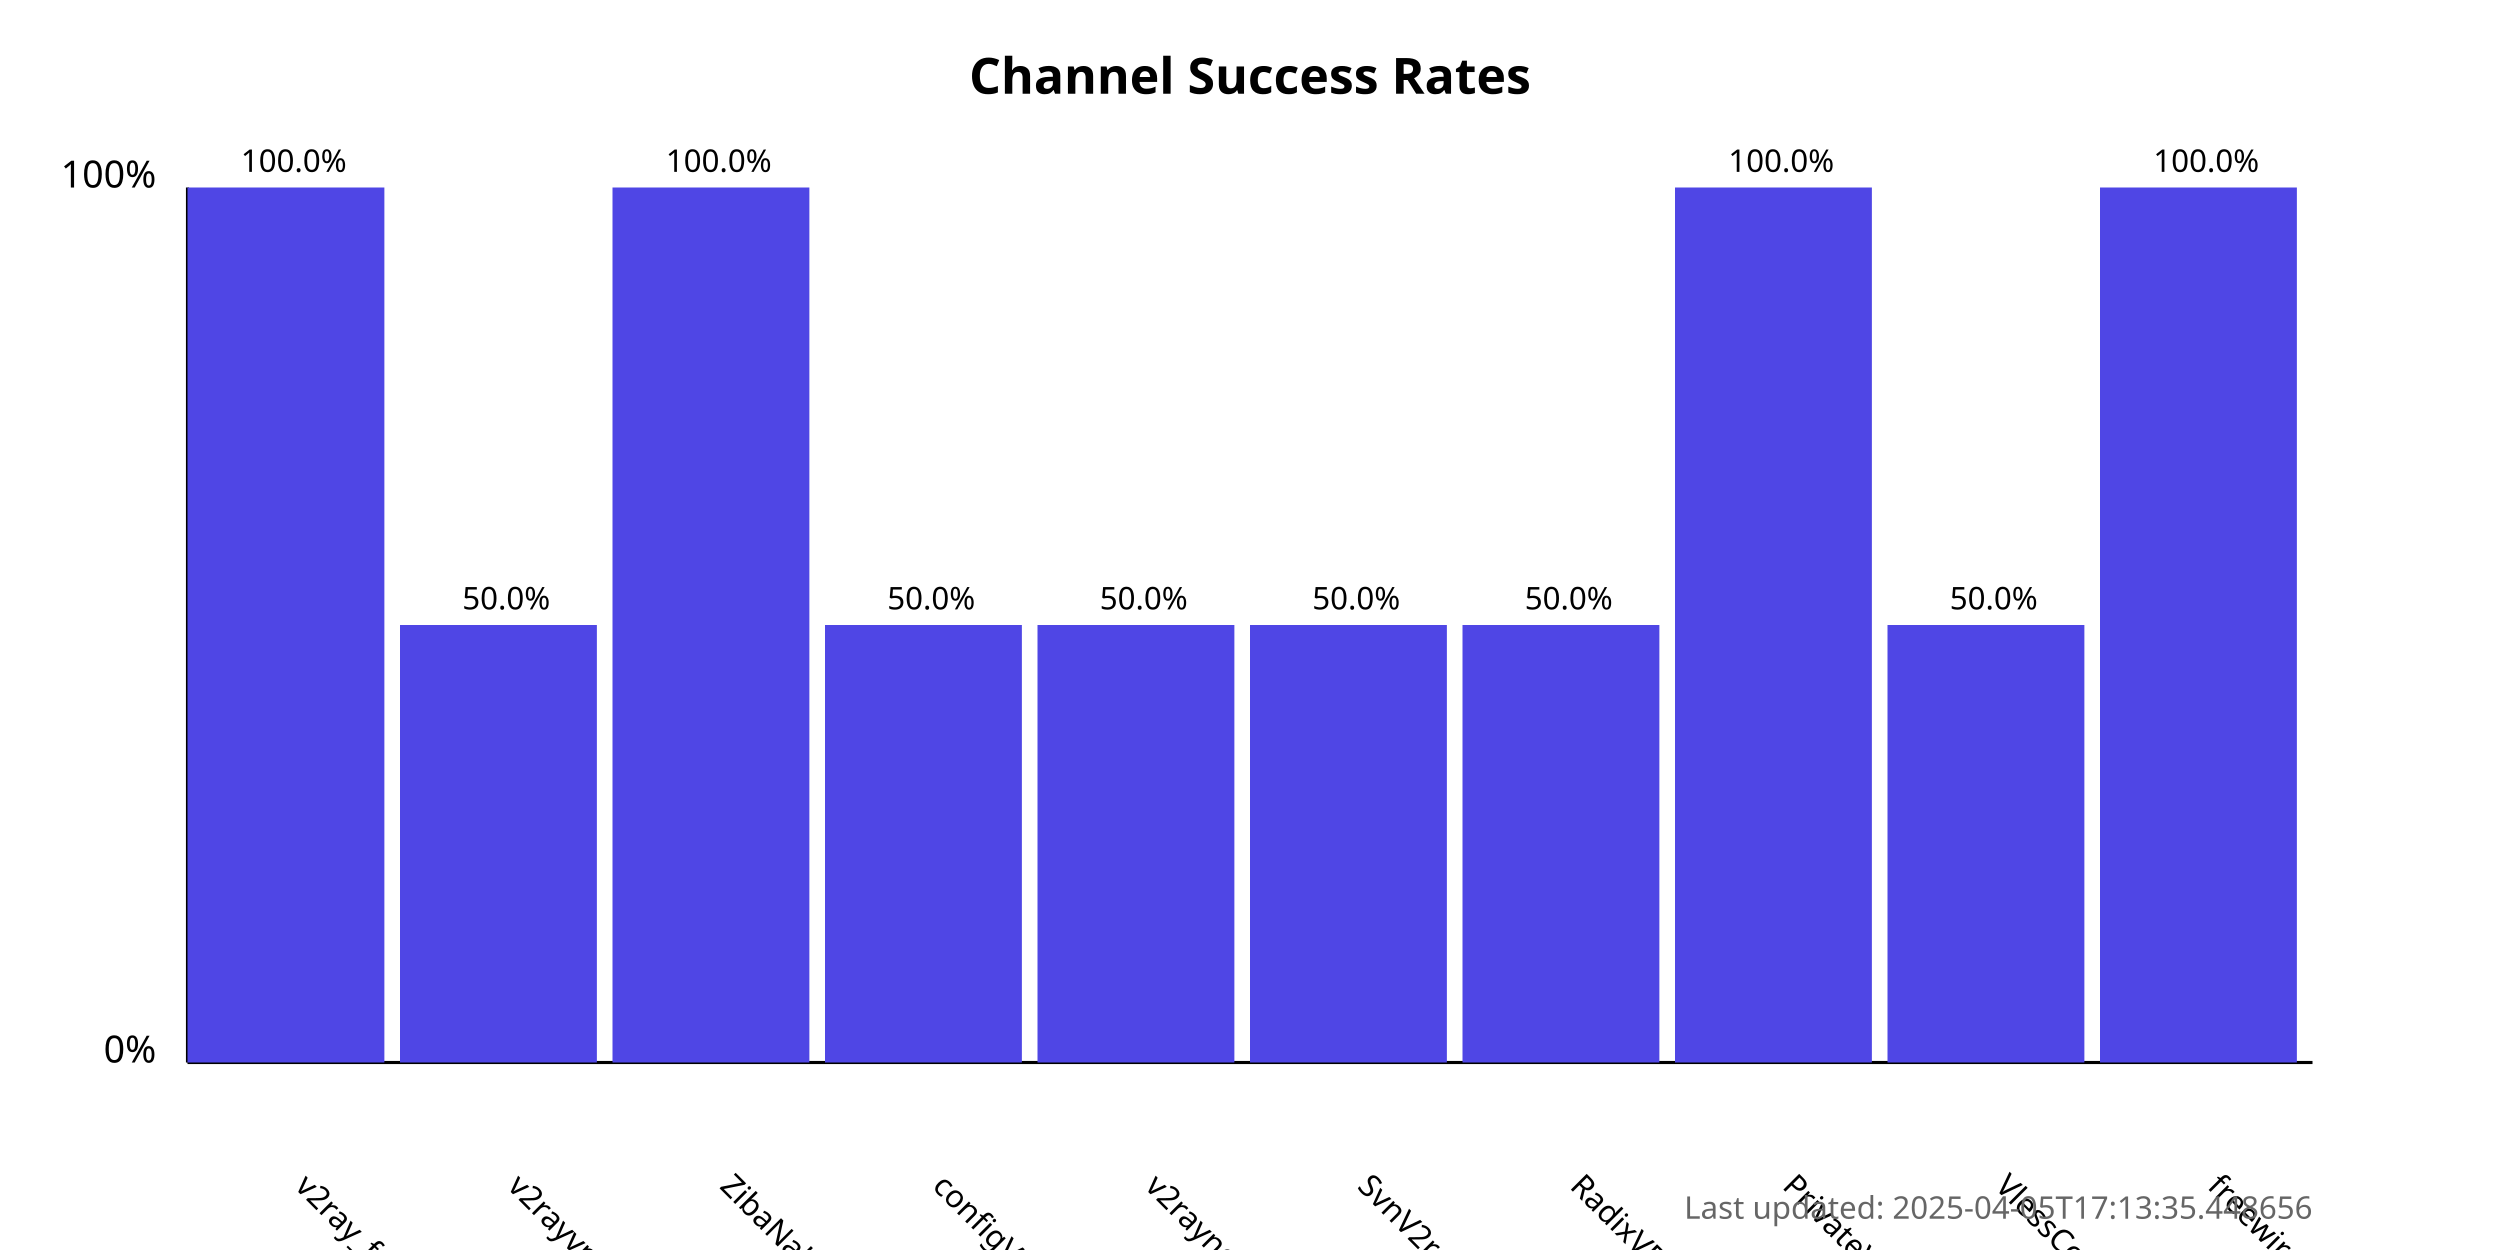
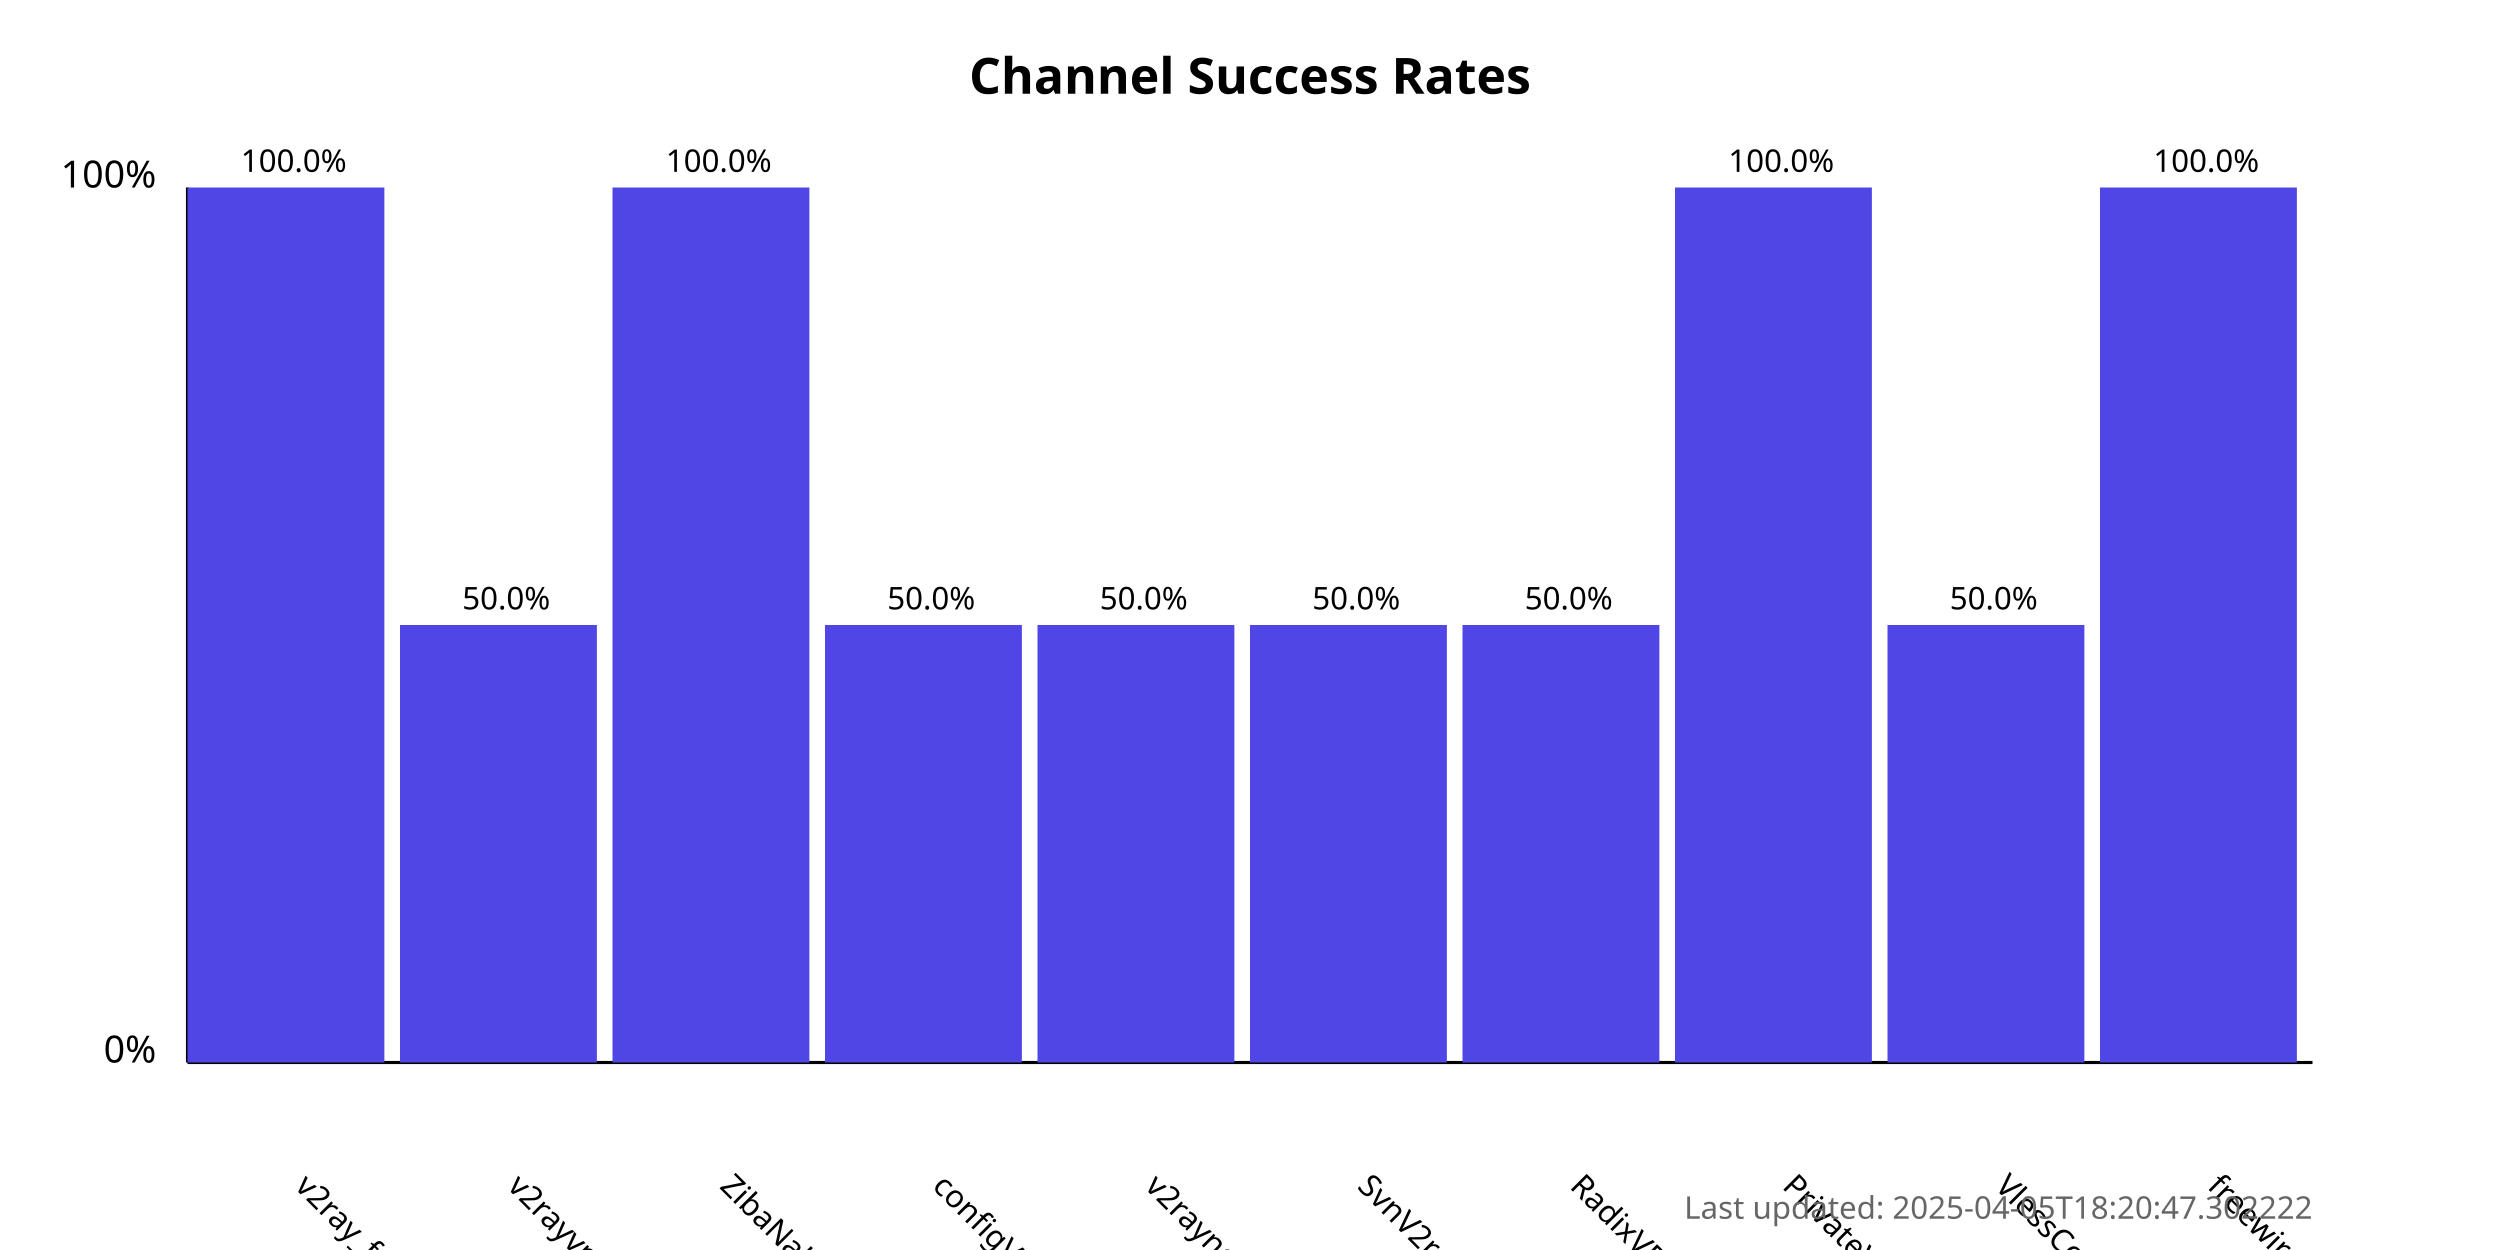
<svg xmlns="http://www.w3.org/2000/svg" width="800" height="400">
  <style>
            .chart-title { font: bold 16px sans-serif; }
            .axis-label { font: 12px sans-serif; }
            .tick-label { font: 10px sans-serif; }
            .bar { fill: #4f46e5; }
            .bar:hover { fill: #6366f1; }
            .timestamp { font: 10px sans-serif; fill: #666; }
        </style>
  <text x="400.0" y="30" text-anchor="middle" class="chart-title">
            Channel Success Rates
        </text>
  <line x1="60" y1="340" x2="60" y2="60" stroke="black" stroke-width="1" />
  <line x1="60" y1="340" x2="740" y2="340" stroke="black" stroke-width="1" />
  <text x="50" y="340" text-anchor="end" class="axis-label">0%</text>
  <text x="50" y="60" text-anchor="end" class="axis-label">100%</text>
  <g>
    <rect x="60" y="60.0" width="63.0" height="280.0" class="bar" />
    <text x="94.0" y="380" transform="rotate(45, 94.0, 380)" text-anchor="start" class="tick-label">
                v2ray_free_conf
            </text>
    <text x="94.0" y="55.0" text-anchor="middle" class="tick-label">
                100.0%
            </text>
  </g>
  <g>
    <rect x="128.0" y="200.0" width="63.0" height="140.0" class="bar" />
    <text x="162.0" y="380" transform="rotate(45, 162.0, 380)" text-anchor="start" class="tick-label">
                v2rayvpno
            </text>
    <text x="162.0" y="195.0" text-anchor="middle" class="tick-label">
                50.0%
            </text>
  </g>
  <g>
    <rect x="196.0" y="60.0" width="63.0" height="280.0" class="bar" />
    <text x="230.0" y="380" transform="rotate(45, 230.0, 380)" text-anchor="start" class="tick-label">
                ZibaNabz
            </text>
    <text x="230.0" y="55.0" text-anchor="middle" class="tick-label">
                100.0%
            </text>
  </g>
  <g>
    <rect x="264.0" y="200.0" width="63.0" height="140.0" class="bar" />
    <text x="298.0" y="380" transform="rotate(45, 298.0, 380)" text-anchor="start" class="tick-label">
                configV2rayForFree
            </text>
    <text x="298.0" y="195.0" text-anchor="middle" class="tick-label">
                50.0%
            </text>
  </g>
  <g>
    <rect x="332.0" y="200.0" width="63.0" height="140.0" class="bar" />
    <text x="366.0" y="380" transform="rotate(45, 366.0, 380)" text-anchor="start" class="tick-label">
                v2rayngvpn
            </text>
    <text x="366.0" y="195.0" text-anchor="middle" class="tick-label">
                50.0%
            </text>
  </g>
  <g>
    <rect x="400.0" y="200.0" width="63.0" height="140.0" class="bar" />
    <text x="434.0" y="380" transform="rotate(45, 434.0, 380)" text-anchor="start" class="tick-label">
                SvnV2ray
            </text>
    <text x="434.0" y="195.0" text-anchor="middle" class="tick-label">
                50.0%
            </text>
  </g>
  <g>
    <rect x="468.0" y="200.0" width="63.0" height="140.0" class="bar" />
    <text x="502.0" y="380" transform="rotate(45, 502.0, 380)" text-anchor="start" class="tick-label">
                RadixVPN
            </text>
    <text x="502.0" y="195.0" text-anchor="middle" class="tick-label">
                50.0%
            </text>
  </g>
  <g>
    <rect x="536.0" y="60.0" width="63.0" height="280.0" class="bar" />
    <text x="570.0" y="380" transform="rotate(45, 570.0, 380)" text-anchor="start" class="tick-label">
                PrivateVPNs
            </text>
    <text x="570.0" y="55.0" text-anchor="middle" class="tick-label">
                100.0%
            </text>
  </g>
  <g>
    <rect x="604.0" y="200.0" width="63.0" height="140.0" class="bar" />
    <text x="638.0" y="380" transform="rotate(45, 638.0, 380)" text-anchor="start" class="tick-label">
                VlessConfig
            </text>
    <text x="638.0" y="195.0" text-anchor="middle" class="tick-label">
                50.0%
            </text>
  </g>
  <g>
    <rect x="672.0" y="60.0" width="63.0" height="280.0" class="bar" />
    <text x="706.0" y="380" transform="rotate(45, 706.0, 380)" text-anchor="start" class="tick-label">
                freewireguard
            </text>
    <text x="706.0" y="55.0" text-anchor="middle" class="tick-label">
                100.0%
            </text>
  </g>
  <text x="740" y="390" text-anchor="end" class="timestamp">
-             Last updated: 2025-04-05T17:13:35.448656
+             Last updated: 2025-04-05T18:20:47.302222
        </text>
</svg>
